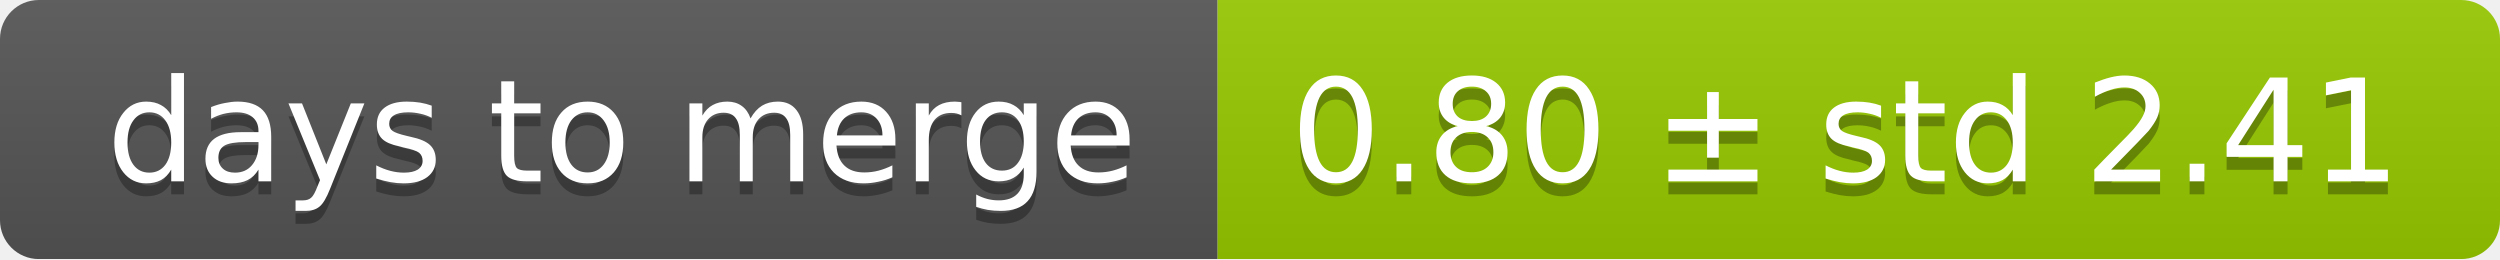
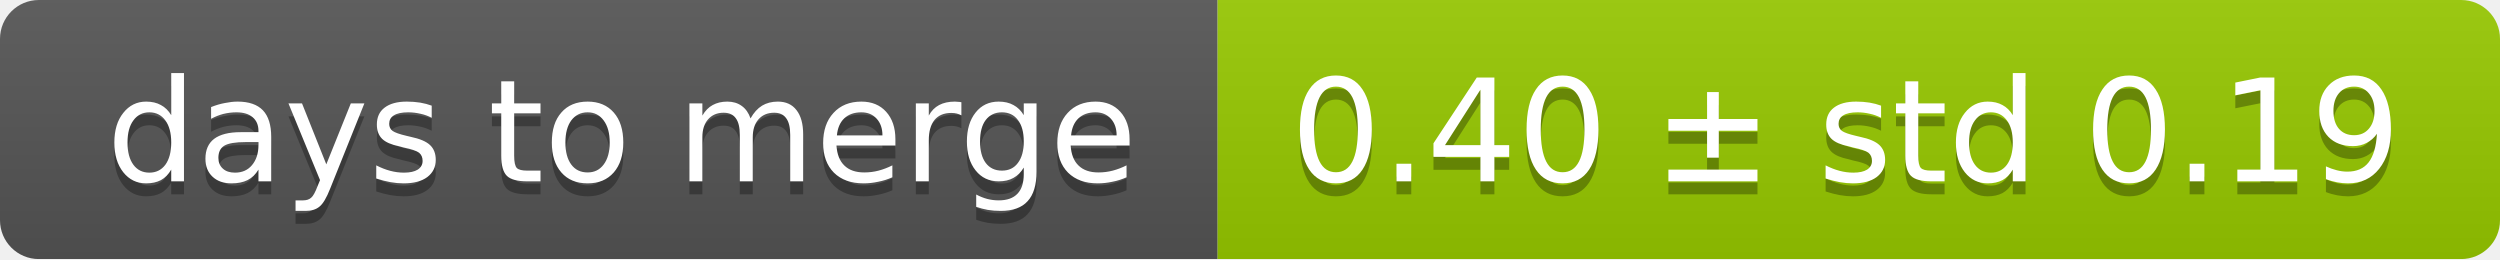
<svg xmlns="http://www.w3.org/2000/svg" width="193" height="20">
  <linearGradient id="smooth" x2="0" y2="100%">
    <stop offset="0" stop-color="#bbb" stop-opacity=".1" />
    <stop offset="1" stop-opacity=".1" />
  </linearGradient>
  <mask id="round">
    <rect width="193" height="20" rx="3" fill="#fff" />
  </mask>
  <g mask="url(#round)">
    <rect width="94" height="20" fill="#555" />
    <rect x="94" width="99" height="20" fill="#97ca00" />
    <rect width="193" height="20" fill="url(#smooth)" />
  </g>
  <g fill="#fff" text-anchor="middle" font-family="DejaVu Sans,Verdana,Geneva,sans-serif" font-size="11">
    <text x="48" y="15" fill="#010101" fill-opacity=".3">days to merge</text>
    <text x="48" y="14">days to merge</text>
-     <text x="142.5" y="15" fill="#010101" fill-opacity=".3">0.80 ± std 2.41</text>
-     <text x="142.5" y="14">0.80 ± std 2.41</text>
+     <text x="142.5" y="15" fill="#010101" fill-opacity=".3">0.40 ± std 0.19</text>
+     <text x="142.5" y="14">0.40 ± std 0.19</text>
  </g>
</svg>
